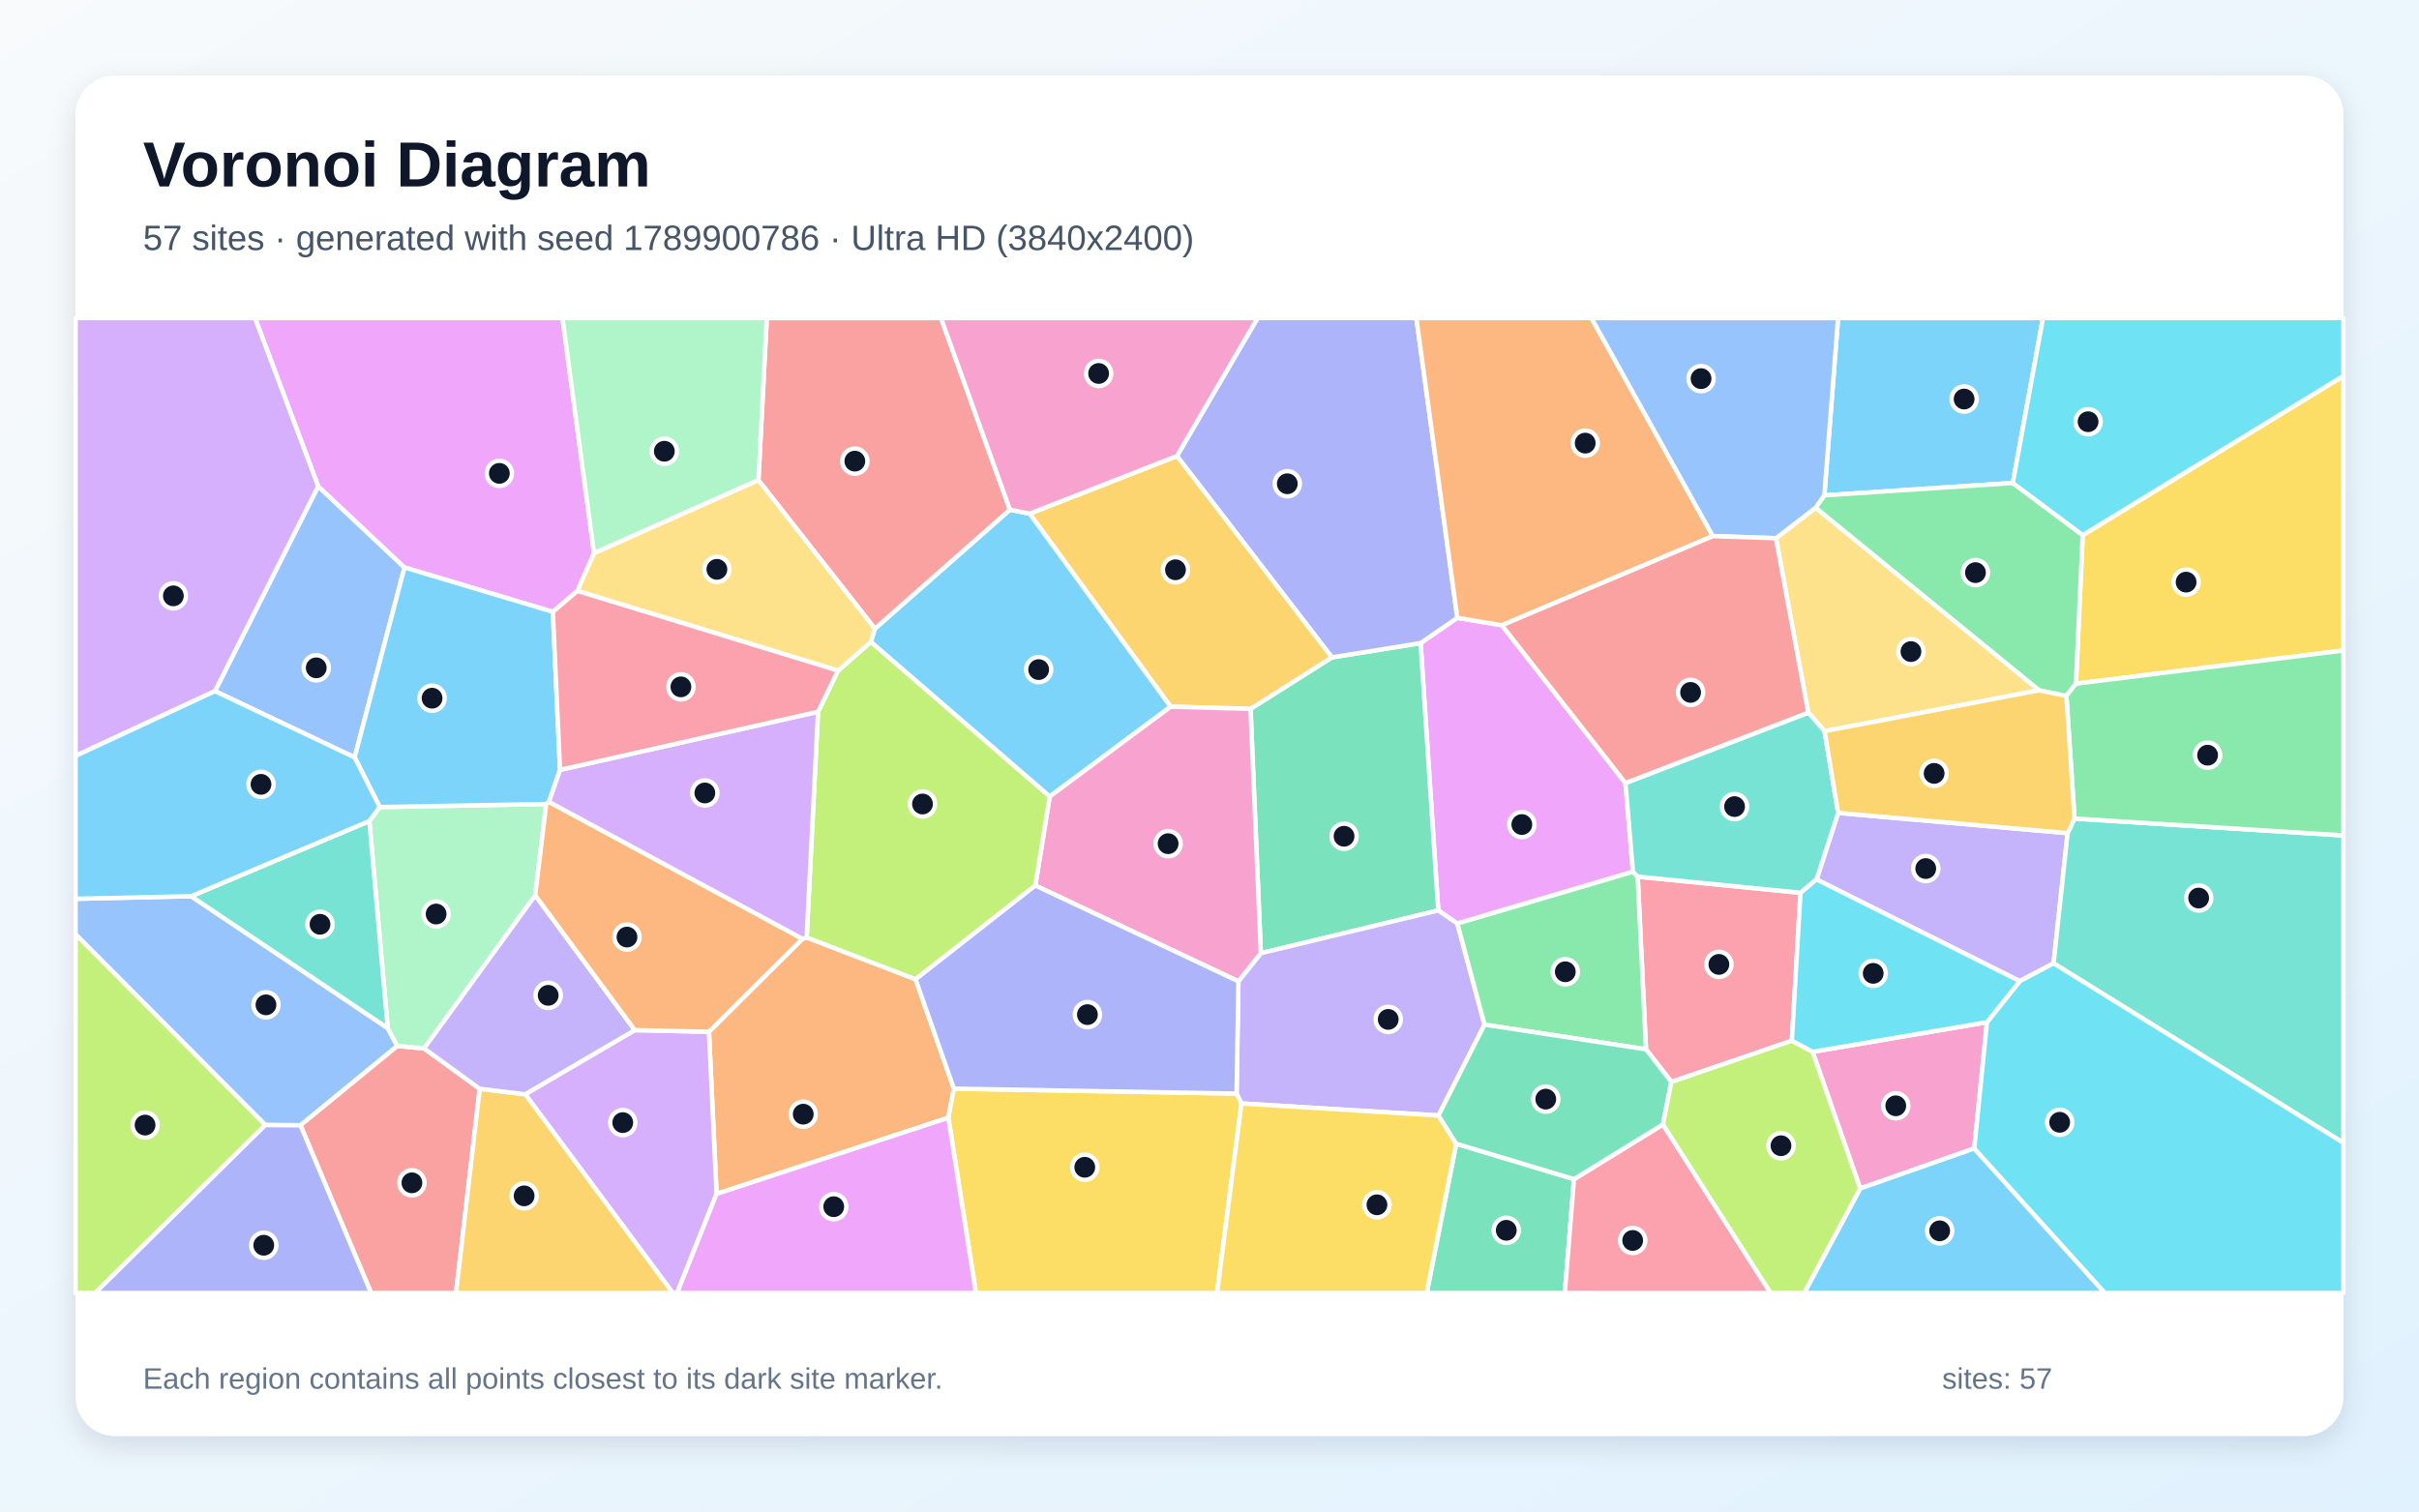
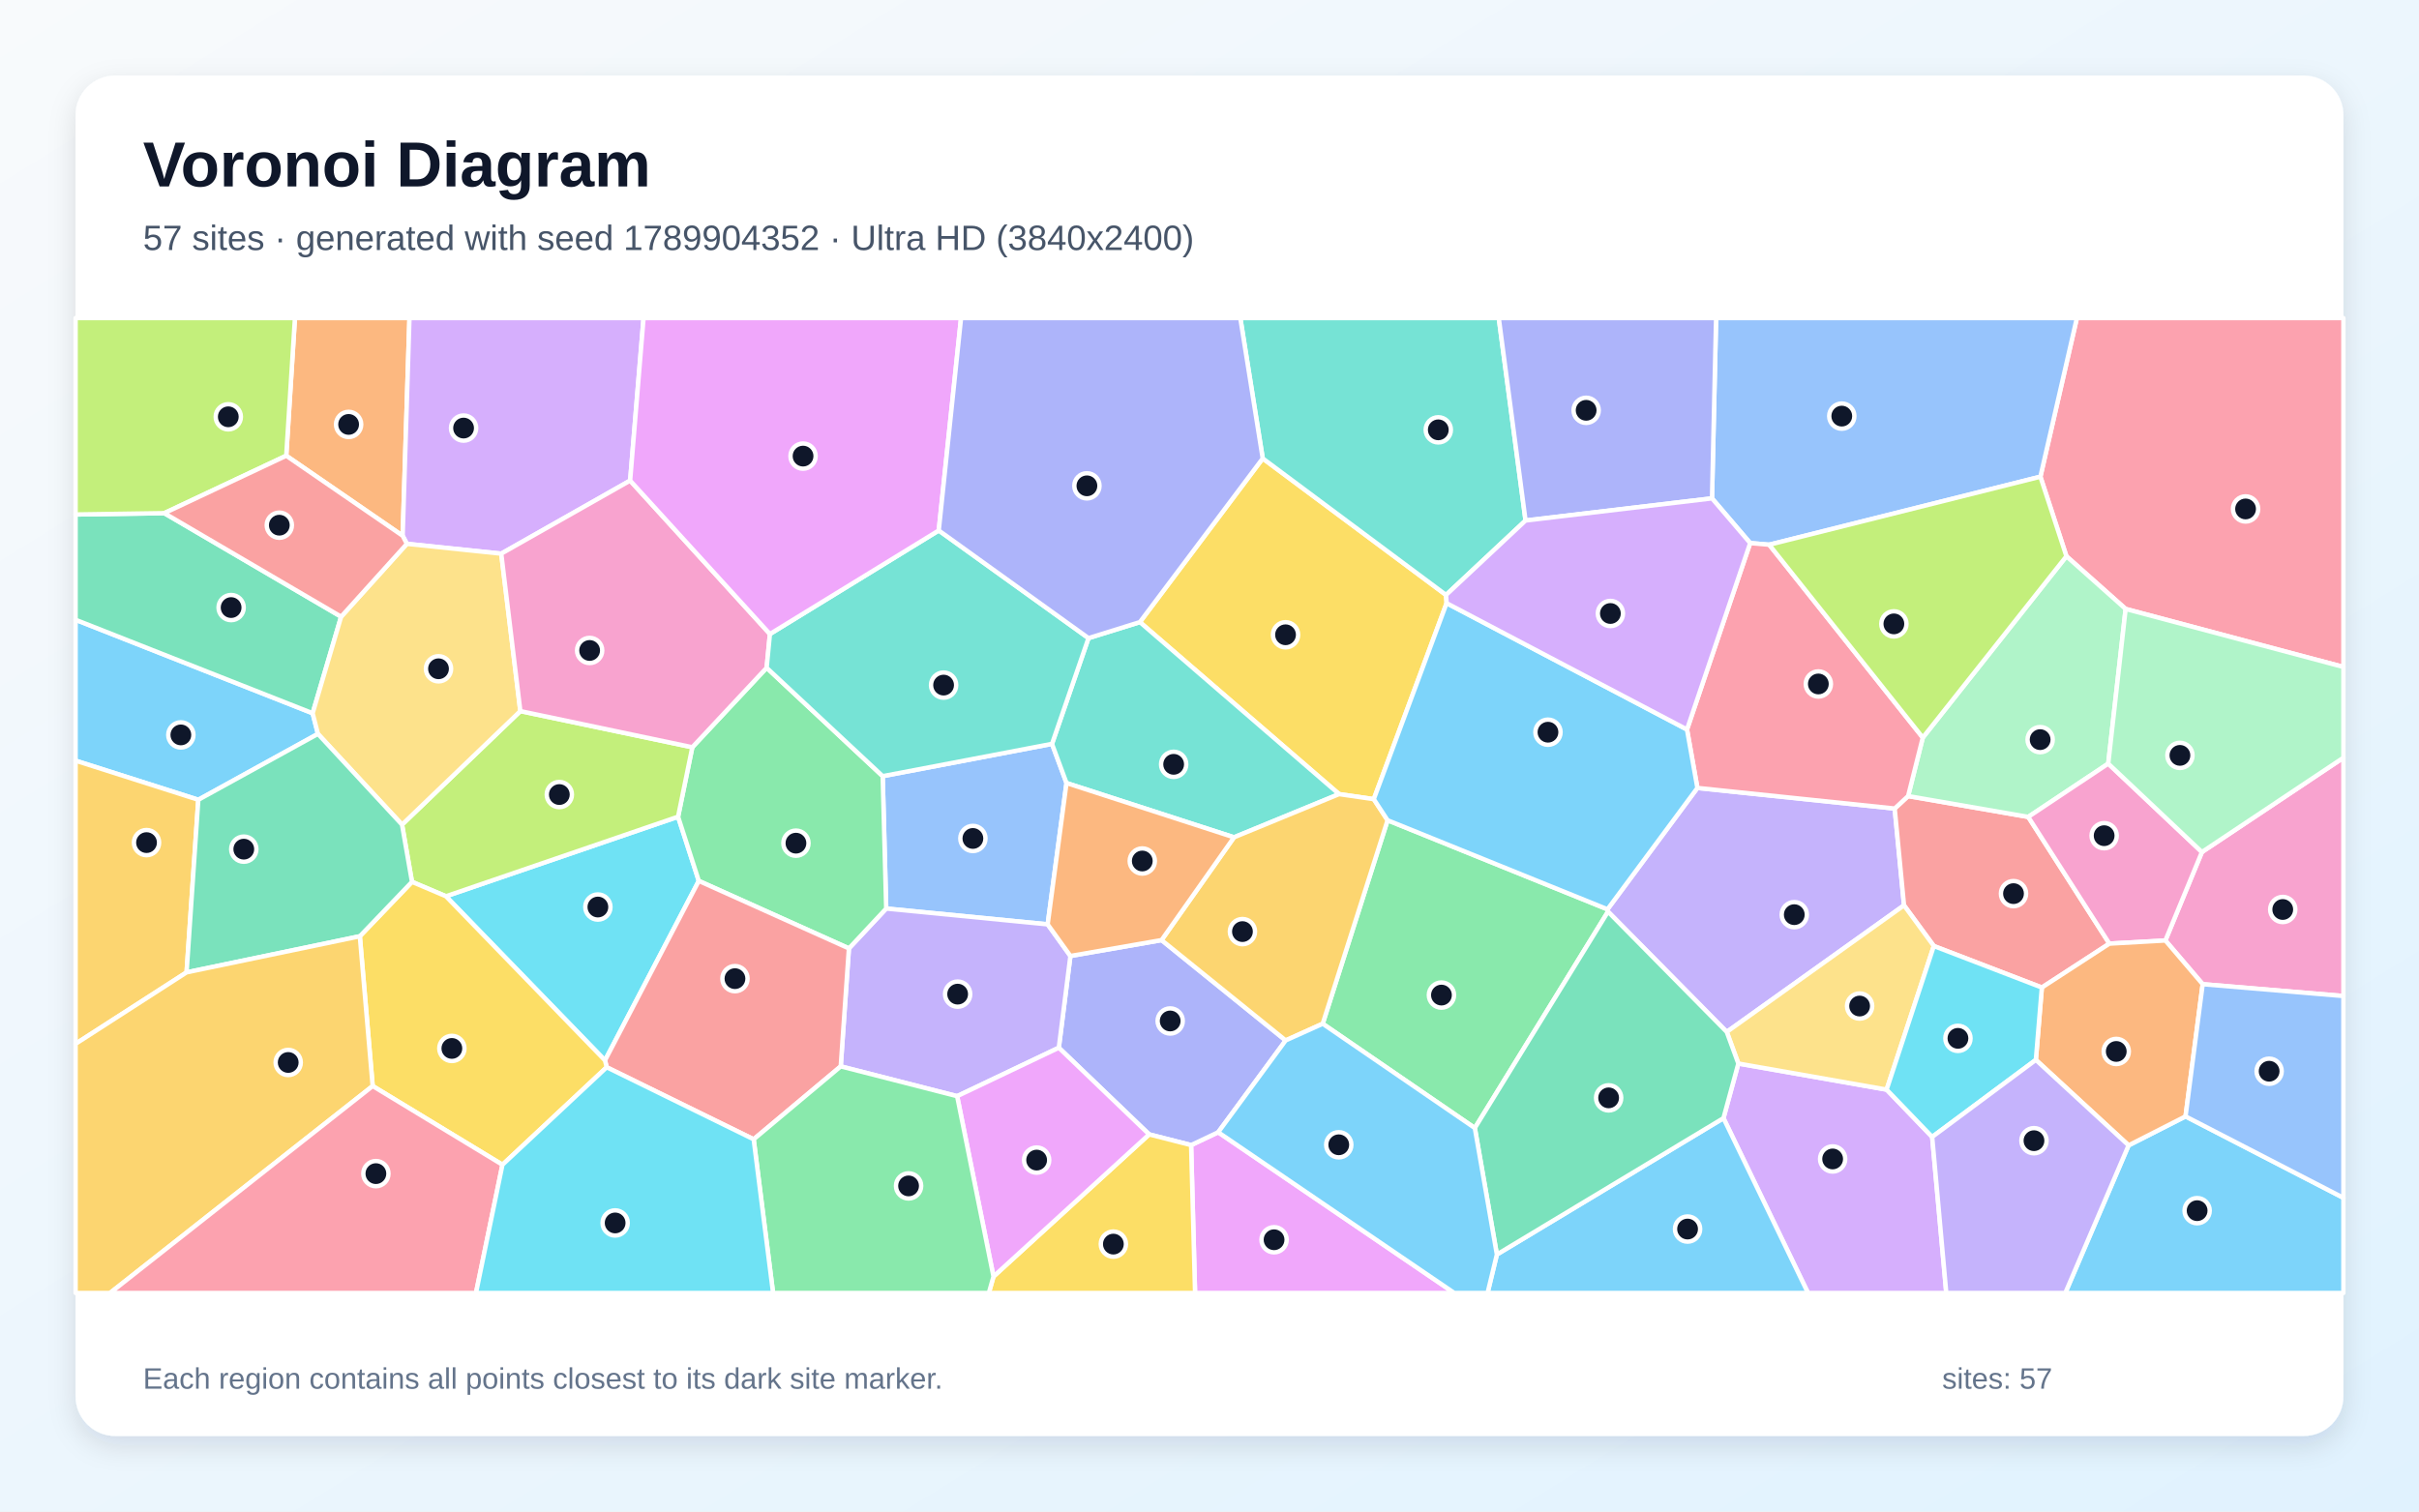
<svg xmlns="http://www.w3.org/2000/svg" width="3840" height="2400" viewBox="0 0 3840 2400" role="img" aria-labelledby="title description">
  <defs>
    <linearGradient id="background" x1="0" y1="0" x2="1" y2="1">
      <stop stop-color="#F8FAFC" />
      <stop offset="1" stop-color="#E0F2FE" />
    </linearGradient>
    <filter id="shadow" x="-5%" y="-5%" width="110%" height="110%">
      <feDropShadow dx="0" dy="15" stdDeviation="22" flood-color="#0F172A" flood-opacity=".12" />
    </filter>
  </defs>
  <rect width="3840" height="2400" fill="url(#background)" />
  <rect x="120" y="120" width="3600" height="2160" rx="63" fill="#FFFFFF" filter="url(#shadow)" />
  <g font-family="Arial, sans-serif">
    <text x="227" y="296" font-size="101" font-weight="700" fill="#0F172A">Voronoi Diagram</text>
-     <text x="227" y="397" font-size="56" fill="#475569">57 sites · generated with seed 1789900786 · Ultra HD (3840x2400)</text>
+     <text x="227" y="397" font-size="56" fill="#475569">57 sites · generated with seed 1789904352 · Ultra HD (3840x2400)</text>
  </g>
  <g stroke="#FFFFFF" stroke-width="7" stroke-linejoin="round">
-     <polygon points="3195.2,766.9 2896.0,786.5 2917.8,505.0 3243.1,505.0" fill="#38BDF8" fill-opacity="0.65" />
-     <polygon points="2883.7,1396.4 2917.9,1290.7 3282.2,1322.9 3259.9,1529.6 3206.2,1557.9" fill="#A78BFA" fill-opacity="0.65" />
-     <polygon points="3154.2,1623.0 3134.0,1823.5 2952.9,1887.1 2877.4,1670.1" fill="#F472B6" fill-opacity="0.65" />
-     <polygon points="1137.5,1895.7 1125.4,1638.3 1273.8,1490.6 1280.5,1488.5 1453.4,1554.9 1514.2,1728.5 1505.4,1774.7" fill="#FB923C" fill-opacity="0.65" />
-     <polygon points="3295.4,1085.6 3306.1,849.7 3720.0,596.9 3720.0,1032.8" fill="#FACC15" fill-opacity="0.65" />
-     <polygon points="3306.1,849.7 3295.4,1085.6 3280.2,1105.0 3236.7,1096.1 2882.0,806.3 2896.0,786.5 3195.2,766.9" fill="#4ADE80" fill-opacity="0.65" />
-     <polygon points="3259.9,1529.6 3282.2,1322.9 3293.1,1299.7 3720.0,1326.5 3720.0,1814.7" fill="#2DD4BF" fill-opacity="0.65" />
-     <polygon points="421.2,1786.3 120.0,1483.6 120.0,1427.1 303.4,1423.0 615.5,1632.5 630.7,1660.9 477.0,1786.8" fill="#60A5FA" fill-opacity="0.65" />
-     <polygon points="2384.1,992.8 2580.3,1243.3 2592.2,1384.2 2313.5,1466.4 2283.1,1445.6 2255.1,1021.1 2313.4,981.0" fill="#E879F9" fill-opacity="0.65" />
-     <polygon points="2001.5,1513.5 1985.1,1125.5 2114.3,1043.8 2255.1,1021.1 2283.1,1445.6" fill="#34D399" fill-opacity="0.65" />
-     <polygon points="477.0,1786.8 630.7,1660.9 673.2,1664.7 761.5,1728.8 723.9,2053.0 589.1,2053.0" fill="#F87171" fill-opacity="0.65" />
-     <polygon points="2313.4,981.0 2255.1,1021.1 2114.3,1043.8 1868.3,724.1 1996.3,505.0 2248.4,505.0" fill="#818CF8" fill-opacity="0.65" />
-     <polygon points="1868.3,724.1 2114.3,1043.8 1985.1,1125.5 1858.2,1122.1 1634.5,815.6" fill="#FBBF24" fill-opacity="0.65" />
-     <polygon points="120.0,1483.6 421.2,1786.3 151.1,2053.0 120.0,2053.0" fill="#A3E635" fill-opacity="0.65" />
-     <polygon points="833.7,1737.5 1007.7,1635.6 1125.4,1638.3 1137.5,1895.7 1074.8,2053.0 1068.0,2053.0" fill="#C084FC" fill-opacity="0.65" />
-     <polygon points="2844.5,1652.4 2653.2,1717.9 2612.9,1666.1 2599.7,1391.9 2858.1,1417.6" fill="#FB7185" fill-opacity="0.65" />
-     <polygon points="3306.1,849.7 3195.2,766.9 3243.1,505.0 3720.0,505.0 3720.0,596.9" fill="#22D3EE" fill-opacity="0.65" />
-     <polygon points="602.8,1281.5 867.1,1276.6 849.6,1421.6 673.2,1664.7 630.7,1660.9 615.5,1632.5 586.3,1303.7" fill="#86EFAC" fill-opacity="0.65" />
-     <polygon points="2819.2,854.6 2882.0,806.3 3236.7,1096.1 2896.4,1160.9 2870.5,1131.5" fill="#FCD34D" fill-opacity="0.65" />
-     <polygon points="1382.3,1019.3 1388.8,998.2 1603.2,809.3 1634.5,815.6 1858.2,1122.1 1666.3,1264.8" fill="#38BDF8" fill-opacity="0.65" />
-     <polygon points="2952.9,1887.1 3134.0,1823.5 3341.4,2053.0 2864.0,2053.0" fill="#38BDF8" fill-opacity="0.65" />
-     <polygon points="2356.6,1626.9 2283.5,1771.2 1970.7,1752.1 1963.0,1736.4 1965.9,1558.2 2001.5,1513.5 2283.1,1445.6 2313.5,1466.4" fill="#A78BFA" fill-opacity="0.65" />
-     <polygon points="1965.9,1558.2 1643.5,1406.0 1666.3,1264.8 1858.2,1122.1 1985.1,1125.5 2001.5,1513.5" fill="#F472B6" fill-opacity="0.65" />
-     <polygon points="2719.0,851.2 2384.1,992.8 2313.4,981.0 2248.4,505.0 2526.3,505.0" fill="#FB923C" fill-opacity="0.65" />
-     <polygon points="1505.4,1774.7 1514.2,1728.5 1963.0,1736.4 1970.7,1752.1 1932.0,2053.0 1549.2,2053.0" fill="#FACC15" fill-opacity="0.65" />
-     <polygon points="3293.1,1299.7 3280.2,1105.0 3295.4,1085.6 3720.0,1032.8 3720.0,1326.5" fill="#4ADE80" fill-opacity="0.65" />
-     <polygon points="586.3,1303.7 615.5,1632.5 303.4,1423.0" fill="#2DD4BF" fill-opacity="0.65" />
-     <polygon points="341.2,1097.4 505.1,772.1 642.1,901.0 563.0,1202.6" fill="#60A5FA" fill-opacity="0.65" />
-     <polygon points="943.0,878.4 916.6,938.3 877.6,971.5 642.1,901.0 505.1,772.1 404.8,505.0 892.9,505.0" fill="#E879F9" fill-opacity="0.65" />
-     <polygon points="2311.6,1816.0 2498.6,1872.3 2484.1,2053.0 2264.8,2053.0" fill="#34D399" fill-opacity="0.65" />
-     <polygon points="1603.2,809.3 1388.8,998.2 1203.9,762.4 1217.2,505.0 1493.8,505.0" fill="#F87171" fill-opacity="0.65" />
-     <polygon points="421.2,1786.3 477.0,1786.8 589.1,2053.0 151.1,2053.0" fill="#818CF8" fill-opacity="0.65" />
-     <polygon points="761.5,1728.8 833.7,1737.5 1068.0,2053.0 723.9,2053.0" fill="#FBBF24" fill-opacity="0.65" />
-     <polygon points="1298.6,1130.1 1330.3,1064.8 1382.3,1019.3 1666.3,1264.8 1643.5,1406.0 1453.4,1554.9 1280.5,1488.5" fill="#A3E635" fill-opacity="0.65" />
-     <polygon points="505.1,772.1 341.2,1097.4 120.0,1200.2 120.0,505.0 404.8,505.0" fill="#C084FC" fill-opacity="0.65" />
-     <polygon points="2498.6,1872.3 2639.8,1785.4 2810.8,2053.0 2484.1,2053.0" fill="#FB7185" fill-opacity="0.65" />
-     <polygon points="3134.0,1823.5 3154.2,1623.0 3206.2,1557.9 3259.9,1529.6 3720.0,1814.7 3720.0,2053.0 3341.4,2053.0" fill="#22D3EE" fill-opacity="0.65" />
-     <polygon points="1203.9,762.4 943.0,878.4 892.9,505.0 1217.2,505.0" fill="#86EFAC" fill-opacity="0.65" />
-     <polygon points="1203.9,762.4 1388.8,998.2 1382.3,1019.3 1330.3,1064.8 916.6,938.3 943.0,878.4" fill="#FCD34D" fill-opacity="0.65" />
-     <polygon points="889.0,1222.4 871.4,1273.2 867.1,1276.6 602.8,1281.5 563.0,1202.6 642.1,901.0 877.6,971.5" fill="#38BDF8" fill-opacity="0.65" />
-     <polygon points="341.2,1097.4 563.0,1202.6 602.8,1281.5 586.3,1303.7 303.4,1423.0 120.0,1427.1 120.0,1200.2" fill="#38BDF8" fill-opacity="0.65" />
-     <polygon points="1007.7,1635.6 833.7,1737.5 761.5,1728.8 673.2,1664.7 849.6,1421.6" fill="#A78BFA" fill-opacity="0.65" />
-     <polygon points="1868.3,724.1 1634.5,815.6 1603.2,809.3 1493.8,505.0 1996.3,505.0" fill="#F472B6" fill-opacity="0.65" />
-     <polygon points="1007.7,1635.6 849.6,1421.6 867.1,1276.6 871.4,1273.2 1273.8,1490.6 1125.4,1638.3" fill="#FB923C" fill-opacity="0.65" />
-     <polygon points="1970.7,1752.1 2283.5,1771.2 2311.6,1816.0 2264.8,2053.0 1932.0,2053.0" fill="#FACC15" fill-opacity="0.65" />
-     <polygon points="2356.6,1626.9 2313.5,1466.4 2592.2,1384.2 2599.7,1391.9 2612.9,1666.1" fill="#4ADE80" fill-opacity="0.65" />
-     <polygon points="2858.1,1417.6 2599.7,1391.9 2592.2,1384.2 2580.3,1243.3 2870.5,1131.5 2896.4,1160.9 2917.9,1290.7 2883.7,1396.4" fill="#2DD4BF" fill-opacity="0.65" />
-     <polygon points="2819.2,854.6 2719.0,851.2 2526.3,505.0 2917.8,505.0 2896.0,786.5 2882.0,806.3" fill="#60A5FA" fill-opacity="0.65" />
-     <polygon points="1137.5,1895.7 1505.4,1774.7 1549.2,2053.0 1074.8,2053.0" fill="#E879F9" fill-opacity="0.65" />
-     <polygon points="2639.8,1785.4 2498.6,1872.3 2311.6,1816.0 2283.5,1771.2 2356.6,1626.9 2612.9,1666.1 2653.2,1717.9" fill="#34D399" fill-opacity="0.65" />
-     <polygon points="2580.3,1243.3 2384.1,992.8 2719.0,851.2 2819.2,854.6 2870.5,1131.5" fill="#F87171" fill-opacity="0.65" />
-     <polygon points="1514.2,1728.5 1453.4,1554.9 1643.5,1406.0 1965.9,1558.2 1963.0,1736.4" fill="#818CF8" fill-opacity="0.65" />
-     <polygon points="2896.4,1160.9 3236.7,1096.1 3280.2,1105.0 3293.1,1299.7 3282.2,1322.9 2917.9,1290.7" fill="#FBBF24" fill-opacity="0.65" />
-     <polygon points="2639.8,1785.4 2653.2,1717.9 2844.5,1652.4 2877.4,1670.1 2952.9,1887.1 2864.0,2053.0 2810.8,2053.0" fill="#A3E635" fill-opacity="0.65" />
-     <polygon points="871.4,1273.2 889.0,1222.4 1298.6,1130.1 1280.5,1488.5 1273.8,1490.6" fill="#C084FC" fill-opacity="0.65" />
-     <polygon points="889.0,1222.4 877.6,971.5 916.6,938.3 1330.3,1064.8 1298.6,1130.1" fill="#FB7185" fill-opacity="0.65" />
-     <polygon points="2844.5,1652.4 2858.1,1417.6 2883.7,1396.4 3206.2,1557.9 3154.2,1623.0 2877.4,1670.1" fill="#22D3EE" fill-opacity="0.65" />
+     <polygon points="504.7,1165.3 314.8,1269.9 120.0,1207.8 120.0,984.1 496.3,1132.5" fill="#38BDF8" fill-opacity="0.65" />
+     <polygon points="2741.1,1638.5 2552.6,1447.5 2551.8,1443.8 2694.5,1251.1 3007.7,1283.8 3022.5,1437.5" fill="#A78BFA" fill-opacity="0.65" />
+     <polygon points="3496.6,1562.7 3437.4,1493.3 3495.4,1352.9 3720.0,1203.1 3720.0,1581.5" fill="#F472B6" fill-opacity="0.65" />
+     <polygon points="639.2,850.7 454.4,723.6 468.2,505.0 650.0,505.0" fill="#FB923C" fill-opacity="0.65" />
+     <polygon points="2296.4,957.7 2180.8,1268.9 2125.7,1260.9 1809.5,987.8 2004.5,727.9 2295.5,944.7" fill="#FACC15" fill-opacity="0.65" />
+     <polygon points="2341.2,1791.1 2099.7,1625.5 2202.7,1302.4 2551.8,1443.8 2552.6,1447.5" fill="#4ADE80" fill-opacity="0.65" />
+     <polygon points="2421.7,826.5 2295.5,944.7 2004.5,727.9 1968.9,505.0 2379.2,505.0" fill="#2DD4BF" fill-opacity="0.65" />
+     <polygon points="1663.1,1467.7 1406.8,1442.6 1401.2,1232.4 1670.0,1181.1 1693.0,1243.3" fill="#60A5FA" fill-opacity="0.65" />
+     <polygon points="1890.8,1818.2 1933.8,1797.8 2308.6,2053.0 1897.1,2053.0" fill="#E879F9" fill-opacity="0.65" />
+     <polygon points="260.8,814.8 541.5,979.2 496.3,1132.5 120.0,984.1 120.0,816.9" fill="#34D399" fill-opacity="0.65" />
+     <polygon points="3241.3,1568.0 3069.8,1502.1 3022.5,1437.5 3007.7,1283.8 3029.0,1264.0 3219.7,1297.1 3348.5,1498.3" fill="#F87171" fill-opacity="0.65" />
+     <polygon points="1824.2,1801.2 1680.8,1663.6 1699.2,1517.9 1843.9,1492.7 2040.9,1652.0 1933.8,1797.8 1890.8,1818.2" fill="#818CF8" fill-opacity="0.65" />
+     <polygon points="296.2,1543.9 120.0,1657.4 120.0,1207.8 314.8,1269.9" fill="#FBBF24" fill-opacity="0.65" />
+     <polygon points="454.4,723.6 260.8,814.8 120.0,816.9 120.0,505.0 468.2,505.0" fill="#A3E635" fill-opacity="0.65" />
+     <polygon points="2735.9,1775.4 2759.5,1688.7 2994.9,1730.1 3067.2,1805.2 3089.6,2053.0 2870.1,2053.0" fill="#C084FC" fill-opacity="0.65" />
+     <polygon points="3374.3,966.9 3280.3,883.2 3239.0,756.9 3296.9,505.0 3720.0,505.0 3720.0,1059.0" fill="#FB7185" fill-opacity="0.65" />
+     <polygon points="707.9,1423.1 1076.4,1296.8 1109.3,1398.7 960.4,1683.7" fill="#22D3EE" fill-opacity="0.65" />
+     <polygon points="3052.3,1171.2 3280.3,883.2 3374.3,966.9 3346.7,1212.5 3219.7,1297.1 3029.0,1264.0" fill="#86EFAC" fill-opacity="0.65" />
+     <polygon points="2994.9,1730.1 2759.5,1688.7 2741.1,1638.5 3022.5,1437.5 3069.8,1502.1" fill="#FCD34D" fill-opacity="0.65" />
+     <polygon points="3379.0,1818.6 3469.4,1772.6 3720.0,1901.9 3720.0,2053.0 3278.5,2053.0" fill="#38BDF8" fill-opacity="0.65" />
+     <polygon points="2376.2,1991.9 2735.9,1775.4 2870.1,2053.0 2361.4,2053.0" fill="#38BDF8" fill-opacity="0.65" />
+     <polygon points="1519.4,1740.5 1334.6,1693.2 1347.6,1505.9 1406.8,1442.6 1663.1,1467.7 1699.2,1517.9 1680.8,1663.6" fill="#A78BFA" fill-opacity="0.65" />
+     <polygon points="3346.7,1212.5 3495.4,1352.9 3437.4,1493.3 3348.5,1498.3 3219.7,1297.1" fill="#F472B6" fill-opacity="0.65" />
+     <polygon points="3469.4,1772.6 3379.0,1818.6 3231.8,1682.9 3241.3,1568.0 3348.5,1498.3 3437.4,1493.3 3496.6,1562.7" fill="#FB923C" fill-opacity="0.65" />
+     <polygon points="1577.1,2026.9 1824.2,1801.2 1890.8,1818.2 1897.1,2053.0 1569.7,2053.0" fill="#FACC15" fill-opacity="0.65" />
+     <polygon points="1347.6,1505.9 1109.3,1398.7 1076.4,1296.8 1099.0,1186.5 1217.0,1060.3 1401.2,1232.4 1406.8,1442.6" fill="#4ADE80" fill-opacity="0.65" />
+     <polygon points="1958.9,1329.5 1693.0,1243.3 1670.0,1181.1 1727.9,1013.2 1809.5,987.8 2125.7,1260.9" fill="#2DD4BF" fill-opacity="0.65" />
+     <polygon points="3239.0,756.9 2808.5,864.9 2778.3,862.3 2717.7,791.3 2724.2,505.0 3296.9,505.0" fill="#60A5FA" fill-opacity="0.65" />
+     <polygon points="1519.4,1740.5 1680.8,1663.6 1824.2,1801.2 1577.1,2026.9" fill="#E879F9" fill-opacity="0.65" />
+     <polygon points="2376.2,1991.9 2341.2,1791.1 2552.6,1447.5 2741.1,1638.5 2759.5,1688.7 2735.9,1775.4" fill="#34D399" fill-opacity="0.65" />
+     <polygon points="1196.4,1809.0 963.1,1694.6 960.4,1683.7 1109.3,1398.7 1347.6,1505.9 1334.6,1693.2" fill="#F87171" fill-opacity="0.65" />
+     <polygon points="2717.7,791.3 2421.7,826.5 2379.2,505.0 2724.2,505.0" fill="#818CF8" fill-opacity="0.65" />
+     <polygon points="2040.9,1652.0 1843.9,1492.7 1958.9,1329.5 2125.7,1260.9 2180.8,1268.9 2202.7,1302.4 2099.7,1625.5" fill="#FBBF24" fill-opacity="0.65" />
+     <polygon points="654.0,1400.2 638.2,1309.4 826.0,1129.1 1099.0,1186.5 1076.4,1296.8 707.9,1423.1" fill="#A3E635" fill-opacity="0.65" />
+     <polygon points="1000.3,763.1 795.7,879.1 645.9,863.5 639.2,850.7 650.0,505.0 1021.6,505.0" fill="#C084FC" fill-opacity="0.65" />
+     <polygon points="2678.0,1158.3 2778.3,862.3 2808.5,864.9 3052.3,1171.2 3029.0,1264.0 3007.7,1283.8 2694.5,1251.1" fill="#FB7185" fill-opacity="0.65" />
+     <polygon points="3231.8,1682.9 3067.2,1805.2 2994.9,1730.1 3069.8,1502.1 3241.3,1568.0" fill="#22D3EE" fill-opacity="0.65" />
+     <polygon points="3495.4,1352.9 3346.7,1212.5 3374.3,966.9 3720.0,1059.0 3720.0,1203.1" fill="#86EFAC" fill-opacity="0.65" />
+     <polygon points="645.9,863.5 795.7,879.1 826.0,1129.1 638.2,1309.4 504.7,1165.3 496.3,1132.5 541.5,979.2" fill="#FCD34D" fill-opacity="0.65" />
+     <polygon points="2202.7,1302.4 2180.8,1268.9 2296.4,957.7 2678.0,1158.3 2694.5,1251.1 2551.8,1443.8" fill="#38BDF8" fill-opacity="0.65" />
+     <polygon points="1933.8,1797.8 2040.9,1652.0 2099.7,1625.5 2341.2,1791.1 2376.2,1991.9 2361.4,2053.0 2308.6,2053.0" fill="#38BDF8" fill-opacity="0.65" />
+     <polygon points="3067.2,1805.2 3231.8,1682.9 3379.0,1818.6 3278.5,2053.0 3089.6,2053.0" fill="#A78BFA" fill-opacity="0.65" />
+     <polygon points="1222.2,1006.7 1217.0,1060.3 1099.0,1186.5 826.0,1129.1 795.7,879.1 1000.3,763.1" fill="#F472B6" fill-opacity="0.65" />
+     <polygon points="1843.9,1492.7 1699.2,1517.9 1663.1,1467.7 1693.0,1243.3 1958.9,1329.5" fill="#FB923C" fill-opacity="0.65" />
+     <polygon points="797.6,1849.4 591.6,1724.4 571.2,1486.6 654.0,1400.2 707.9,1423.1 960.4,1683.7 963.1,1694.6" fill="#FACC15" fill-opacity="0.65" />
+     <polygon points="1196.4,1809.0 1334.6,1693.2 1519.4,1740.5 1577.1,2026.9 1569.7,2053.0 1227.2,2053.0" fill="#4ADE80" fill-opacity="0.65" />
+     <polygon points="1727.9,1013.2 1670.0,1181.1 1401.2,1232.4 1217.0,1060.3 1222.2,1006.7 1490.2,842.3" fill="#2DD4BF" fill-opacity="0.65" />
+     <polygon points="3469.4,1772.6 3496.6,1562.7 3720.0,1581.5 3720.0,1901.9" fill="#60A5FA" fill-opacity="0.65" />
+     <polygon points="1490.2,842.3 1222.2,1006.7 1000.3,763.1 1021.6,505.0 1525.6,505.0" fill="#E879F9" fill-opacity="0.65" />
+     <polygon points="571.2,1486.6 296.2,1543.9 314.8,1269.9 504.7,1165.3 638.2,1309.4 654.0,1400.2" fill="#34D399" fill-opacity="0.65" />
+     <polygon points="454.4,723.6 639.2,850.7 645.9,863.5 541.5,979.2 260.8,814.8" fill="#F87171" fill-opacity="0.65" />
+     <polygon points="2004.5,727.9 1809.5,987.8 1727.9,1013.2 1490.2,842.3 1525.6,505.0 1968.9,505.0" fill="#818CF8" fill-opacity="0.65" />
+     <polygon points="120.0,1657.4 296.2,1543.9 571.2,1486.6 591.6,1724.4 174.7,2053.0 120.0,2053.0" fill="#FBBF24" fill-opacity="0.65" />
+     <polygon points="2808.5,864.9 3239.0,756.9 3280.3,883.2 3052.3,1171.2" fill="#A3E635" fill-opacity="0.65" />
+     <polygon points="2717.7,791.3 2778.3,862.3 2678.0,1158.3 2296.4,957.7 2295.5,944.7 2421.7,826.5" fill="#C084FC" fill-opacity="0.65" />
+     <polygon points="591.6,1724.4 797.6,1849.4 755.6,2053.0 174.7,2053.0" fill="#FB7185" fill-opacity="0.65" />
+     <polygon points="797.6,1849.4 963.1,1694.6 1196.4,1809.0 1227.2,2053.0 755.6,2053.0" fill="#22D3EE" fill-opacity="0.65" />
  </g>
  <g>
-     <circle cx="3117.9" cy="633.6" r="20" fill="#0F172A" stroke="#FFFFFF" stroke-width="7" />
-     <circle cx="3057.0" cy="1379.1" r="20" fill="#0F172A" stroke="#FFFFFF" stroke-width="7" />
-     <circle cx="3009.4" cy="1755.8" r="20" fill="#0F172A" stroke="#FFFFFF" stroke-width="7" />
-     <circle cx="1275.1" cy="1769.1" r="20" fill="#0F172A" stroke="#FFFFFF" stroke-width="7" />
-     <circle cx="3470.3" cy="924.3" r="20" fill="#0F172A" stroke="#FFFFFF" stroke-width="7" />
-     <circle cx="3135.9" cy="909.2" r="20" fill="#0F172A" stroke="#FFFFFF" stroke-width="7" />
-     <circle cx="3490.2" cy="1425.9" r="20" fill="#0F172A" stroke="#FFFFFF" stroke-width="7" />
-     <circle cx="422.2" cy="1595.5" r="20" fill="#0F172A" stroke="#FFFFFF" stroke-width="7" />
-     <circle cx="2415.8" cy="1309.2" r="20" fill="#0F172A" stroke="#FFFFFF" stroke-width="7" />
-     <circle cx="2133.6" cy="1327.8" r="20" fill="#0F172A" stroke="#FFFFFF" stroke-width="7" />
-     <circle cx="653.9" cy="1878.1" r="20" fill="#0F172A" stroke="#FFFFFF" stroke-width="7" />
-     <circle cx="2043.5" cy="768.1" r="20" fill="#0F172A" stroke="#FFFFFF" stroke-width="7" />
-     <circle cx="1866.0" cy="904.7" r="20" fill="#0F172A" stroke="#FFFFFF" stroke-width="7" />
-     <circle cx="230.3" cy="1786.4" r="20" fill="#0F172A" stroke="#FFFFFF" stroke-width="7" />
-     <circle cx="988.6" cy="1782.5" r="20" fill="#0F172A" stroke="#FFFFFF" stroke-width="7" />
-     <circle cx="2728.6" cy="1531.3" r="20" fill="#0F172A" stroke="#FFFFFF" stroke-width="7" />
-     <circle cx="3314.7" cy="669.6" r="20" fill="#0F172A" stroke="#FFFFFF" stroke-width="7" />
-     <circle cx="692.3" cy="1451.3" r="20" fill="#0F172A" stroke="#FFFFFF" stroke-width="7" />
-     <circle cx="3033.5" cy="1034.6" r="20" fill="#0F172A" stroke="#FFFFFF" stroke-width="7" />
-     <circle cx="1648.8" cy="1063.2" r="20" fill="#0F172A" stroke="#FFFFFF" stroke-width="7" />
-     <circle cx="3079.1" cy="1954.3" r="20" fill="#0F172A" stroke="#FFFFFF" stroke-width="7" />
-     <circle cx="2203.7" cy="1618.6" r="20" fill="#0F172A" stroke="#FFFFFF" stroke-width="7" />
-     <circle cx="1854.3" cy="1339.6" r="20" fill="#0F172A" stroke="#FFFFFF" stroke-width="7" />
-     <circle cx="2516.4" cy="703.6" r="20" fill="#0F172A" stroke="#FFFFFF" stroke-width="7" />
-     <circle cx="1722.0" cy="1853.4" r="20" fill="#0F172A" stroke="#FFFFFF" stroke-width="7" />
-     <circle cx="3504.4" cy="1199.1" r="20" fill="#0F172A" stroke="#FFFFFF" stroke-width="7" />
-     <circle cx="508.0" cy="1467.6" r="20" fill="#0F172A" stroke="#FFFFFF" stroke-width="7" />
-     <circle cx="502.0" cy="1060.4" r="20" fill="#0F172A" stroke="#FFFFFF" stroke-width="7" />
-     <circle cx="792.7" cy="751.6" r="20" fill="#0F172A" stroke="#FFFFFF" stroke-width="7" />
-     <circle cx="2391.1" cy="1953.5" r="20" fill="#0F172A" stroke="#FFFFFF" stroke-width="7" />
-     <circle cx="1357.0" cy="732.2" r="20" fill="#0F172A" stroke="#FFFFFF" stroke-width="7" />
-     <circle cx="418.7" cy="1977.2" r="20" fill="#0F172A" stroke="#FFFFFF" stroke-width="7" />
-     <circle cx="832.0" cy="1898.8" r="20" fill="#0F172A" stroke="#FFFFFF" stroke-width="7" />
-     <circle cx="1464.4" cy="1276.6" r="20" fill="#0F172A" stroke="#FFFFFF" stroke-width="7" />
-     <circle cx="275.2" cy="946.1" r="20" fill="#0F172A" stroke="#FFFFFF" stroke-width="7" />
-     <circle cx="2591.8" cy="1969.6" r="20" fill="#0F172A" stroke="#FFFFFF" stroke-width="7" />
-     <circle cx="3269.6" cy="1782.0" r="20" fill="#0F172A" stroke="#FFFFFF" stroke-width="7" />
-     <circle cx="1054.6" cy="716.5" r="20" fill="#0F172A" stroke="#FFFFFF" stroke-width="7" />
-     <circle cx="1138.0" cy="904.0" r="20" fill="#0F172A" stroke="#FFFFFF" stroke-width="7" />
-     <circle cx="685.9" cy="1108.6" r="20" fill="#0F172A" stroke="#FFFFFF" stroke-width="7" />
-     <circle cx="414.3" cy="1245.4" r="20" fill="#0F172A" stroke="#FFFFFF" stroke-width="7" />
-     <circle cx="870.2" cy="1580.4" r="20" fill="#0F172A" stroke="#FFFFFF" stroke-width="7" />
-     <circle cx="1744.0" cy="593.0" r="20" fill="#0F172A" stroke="#FFFFFF" stroke-width="7" />
-     <circle cx="995.3" cy="1487.9" r="20" fill="#0F172A" stroke="#FFFFFF" stroke-width="7" />
-     <circle cx="2185.8" cy="1913.0" r="20" fill="#0F172A" stroke="#FFFFFF" stroke-width="7" />
-     <circle cx="2484.8" cy="1543.0" r="20" fill="#0F172A" stroke="#FFFFFF" stroke-width="7" />
-     <circle cx="2753.5" cy="1280.7" r="20" fill="#0F172A" stroke="#FFFFFF" stroke-width="7" />
-     <circle cx="2700.3" cy="601.2" r="20" fill="#0F172A" stroke="#FFFFFF" stroke-width="7" />
-     <circle cx="1323.5" cy="1916.0" r="20" fill="#0F172A" stroke="#FFFFFF" stroke-width="7" />
-     <circle cx="2453.8" cy="1745.2" r="20" fill="#0F172A" stroke="#FFFFFF" stroke-width="7" />
-     <circle cx="2683.7" cy="1099.4" r="20" fill="#0F172A" stroke="#FFFFFF" stroke-width="7" />
-     <circle cx="1726.2" cy="1611.0" r="20" fill="#0F172A" stroke="#FFFFFF" stroke-width="7" />
-     <circle cx="3070.3" cy="1228.0" r="20" fill="#0F172A" stroke="#FFFFFF" stroke-width="7" />
-     <circle cx="2827.2" cy="1819.2" r="20" fill="#0F172A" stroke="#FFFFFF" stroke-width="7" />
-     <circle cx="1118.9" cy="1259.1" r="20" fill="#0F172A" stroke="#FFFFFF" stroke-width="7" />
-     <circle cx="1080.9" cy="1090.6" r="20" fill="#0F172A" stroke="#FFFFFF" stroke-width="7" />
-     <circle cx="2973.6" cy="1545.5" r="20" fill="#0F172A" stroke="#FFFFFF" stroke-width="7" />
+     <circle cx="287.1" cy="1166.9" r="20" fill="#0F172A" stroke="#FFFFFF" stroke-width="7" />
+     <circle cx="2848.3" cy="1452.3" r="20" fill="#0F172A" stroke="#FFFFFF" stroke-width="7" />
+     <circle cx="3623.7" cy="1444.1" r="20" fill="#0F172A" stroke="#FFFFFF" stroke-width="7" />
+     <circle cx="553.4" cy="673.9" r="20" fill="#0F172A" stroke="#FFFFFF" stroke-width="7" />
+     <circle cx="2040.7" cy="1007.9" r="20" fill="#0F172A" stroke="#FFFFFF" stroke-width="7" />
+     <circle cx="2288.2" cy="1580.0" r="20" fill="#0F172A" stroke="#FFFFFF" stroke-width="7" />
+     <circle cx="2283.2" cy="682.5" r="20" fill="#0F172A" stroke="#FFFFFF" stroke-width="7" />
+     <circle cx="1544.4" cy="1331.3" r="20" fill="#0F172A" stroke="#FFFFFF" stroke-width="7" />
+     <circle cx="2022.5" cy="1968.5" r="20" fill="#0F172A" stroke="#FFFFFF" stroke-width="7" />
+     <circle cx="366.9" cy="964.7" r="20" fill="#0F172A" stroke="#FFFFFF" stroke-width="7" />
+     <circle cx="3196.3" cy="1418.9" r="20" fill="#0F172A" stroke="#FFFFFF" stroke-width="7" />
+     <circle cx="1857.6" cy="1621.1" r="20" fill="#0F172A" stroke="#FFFFFF" stroke-width="7" />
+     <circle cx="232.6" cy="1337.9" r="20" fill="#0F172A" stroke="#FFFFFF" stroke-width="7" />
+     <circle cx="362.4" cy="661.8" r="20" fill="#0F172A" stroke="#FFFFFF" stroke-width="7" />
+     <circle cx="2909.2" cy="1840.2" r="20" fill="#0F172A" stroke="#FFFFFF" stroke-width="7" />
+     <circle cx="3564.7" cy="808.1" r="20" fill="#0F172A" stroke="#FFFFFF" stroke-width="7" />
+     <circle cx="949.1" cy="1440.2" r="20" fill="#0F172A" stroke="#FFFFFF" stroke-width="7" />
+     <circle cx="3238.6" cy="1174.4" r="20" fill="#0F172A" stroke="#FFFFFF" stroke-width="7" />
+     <circle cx="2952.0" cy="1597.4" r="20" fill="#0F172A" stroke="#FFFFFF" stroke-width="7" />
+     <circle cx="3487.8" cy="1922.3" r="20" fill="#0F172A" stroke="#FFFFFF" stroke-width="7" />
+     <circle cx="2678.9" cy="1951.5" r="20" fill="#0F172A" stroke="#FFFFFF" stroke-width="7" />
+     <circle cx="1520.2" cy="1578.5" r="20" fill="#0F172A" stroke="#FFFFFF" stroke-width="7" />
+     <circle cx="3340.2" cy="1326.9" r="20" fill="#0F172A" stroke="#FFFFFF" stroke-width="7" />
+     <circle cx="3359.4" cy="1669.5" r="20" fill="#0F172A" stroke="#FFFFFF" stroke-width="7" />
+     <circle cx="1767.4" cy="1975.4" r="20" fill="#0F172A" stroke="#FFFFFF" stroke-width="7" />
+     <circle cx="1263.5" cy="1338.8" r="20" fill="#0F172A" stroke="#FFFFFF" stroke-width="7" />
+     <circle cx="1863.1" cy="1213.6" r="20" fill="#0F172A" stroke="#FFFFFF" stroke-width="7" />
+     <circle cx="2923.7" cy="660.7" r="20" fill="#0F172A" stroke="#FFFFFF" stroke-width="7" />
+     <circle cx="1645.6" cy="1842.0" r="20" fill="#0F172A" stroke="#FFFFFF" stroke-width="7" />
+     <circle cx="2553.6" cy="1743.2" r="20" fill="#0F172A" stroke="#FFFFFF" stroke-width="7" />
+     <circle cx="1166.7" cy="1553.9" r="20" fill="#0F172A" stroke="#FFFFFF" stroke-width="7" />
+     <circle cx="2517.9" cy="651.5" r="20" fill="#0F172A" stroke="#FFFFFF" stroke-width="7" />
+     <circle cx="1972.3" cy="1479.2" r="20" fill="#0F172A" stroke="#FFFFFF" stroke-width="7" />
+     <circle cx="887.9" cy="1261.6" r="20" fill="#0F172A" stroke="#FFFFFF" stroke-width="7" />
+     <circle cx="735.9" cy="679.7" r="20" fill="#0F172A" stroke="#FFFFFF" stroke-width="7" />
+     <circle cx="2886.5" cy="1086.0" r="20" fill="#0F172A" stroke="#FFFFFF" stroke-width="7" />
+     <circle cx="3108.1" cy="1648.7" r="20" fill="#0F172A" stroke="#FFFFFF" stroke-width="7" />
+     <circle cx="3460.5" cy="1199.4" r="20" fill="#0F172A" stroke="#FFFFFF" stroke-width="7" />
+     <circle cx="696.1" cy="1061.9" r="20" fill="#0F172A" stroke="#FFFFFF" stroke-width="7" />
+     <circle cx="2457.3" cy="1162.6" r="20" fill="#0F172A" stroke="#FFFFFF" stroke-width="7" />
+     <circle cx="2125.2" cy="1817.7" r="20" fill="#0F172A" stroke="#FFFFFF" stroke-width="7" />
+     <circle cx="3228.8" cy="1811.2" r="20" fill="#0F172A" stroke="#FFFFFF" stroke-width="7" />
+     <circle cx="936.0" cy="1032.8" r="20" fill="#0F172A" stroke="#FFFFFF" stroke-width="7" />
+     <circle cx="1813.3" cy="1367.1" r="20" fill="#0F172A" stroke="#FFFFFF" stroke-width="7" />
+     <circle cx="717.3" cy="1664.7" r="20" fill="#0F172A" stroke="#FFFFFF" stroke-width="7" />
+     <circle cx="1442.3" cy="1883.0" r="20" fill="#0F172A" stroke="#FFFFFF" stroke-width="7" />
+     <circle cx="1497.9" cy="1087.8" r="20" fill="#0F172A" stroke="#FFFFFF" stroke-width="7" />
+     <circle cx="3602.1" cy="1700.9" r="20" fill="#0F172A" stroke="#FFFFFF" stroke-width="7" />
+     <circle cx="1274.8" cy="724.2" r="20" fill="#0F172A" stroke="#FFFFFF" stroke-width="7" />
+     <circle cx="387.0" cy="1348.3" r="20" fill="#0F172A" stroke="#FFFFFF" stroke-width="7" />
+     <circle cx="443.4" cy="833.9" r="20" fill="#0F172A" stroke="#FFFFFF" stroke-width="7" />
+     <circle cx="1725.4" cy="771.4" r="20" fill="#0F172A" stroke="#FFFFFF" stroke-width="7" />
+     <circle cx="457.5" cy="1687.0" r="20" fill="#0F172A" stroke="#FFFFFF" stroke-width="7" />
+     <circle cx="3006.4" cy="990.6" r="20" fill="#0F172A" stroke="#FFFFFF" stroke-width="7" />
+     <circle cx="2556.4" cy="974.1" r="20" fill="#0F172A" stroke="#FFFFFF" stroke-width="7" />
+     <circle cx="596.7" cy="1863.5" r="20" fill="#0F172A" stroke="#FFFFFF" stroke-width="7" />
+     <circle cx="976.5" cy="1941.8" r="20" fill="#0F172A" stroke="#FFFFFF" stroke-width="7" />
  </g>
  <g font-family="Arial, sans-serif" font-size="47" fill="#64748B">
    <text x="227" y="2205">Each region contains all points closest to its dark site marker.</text>
    <text x="3083" y="2205">sites: 57</text>
  </g>
</svg>
